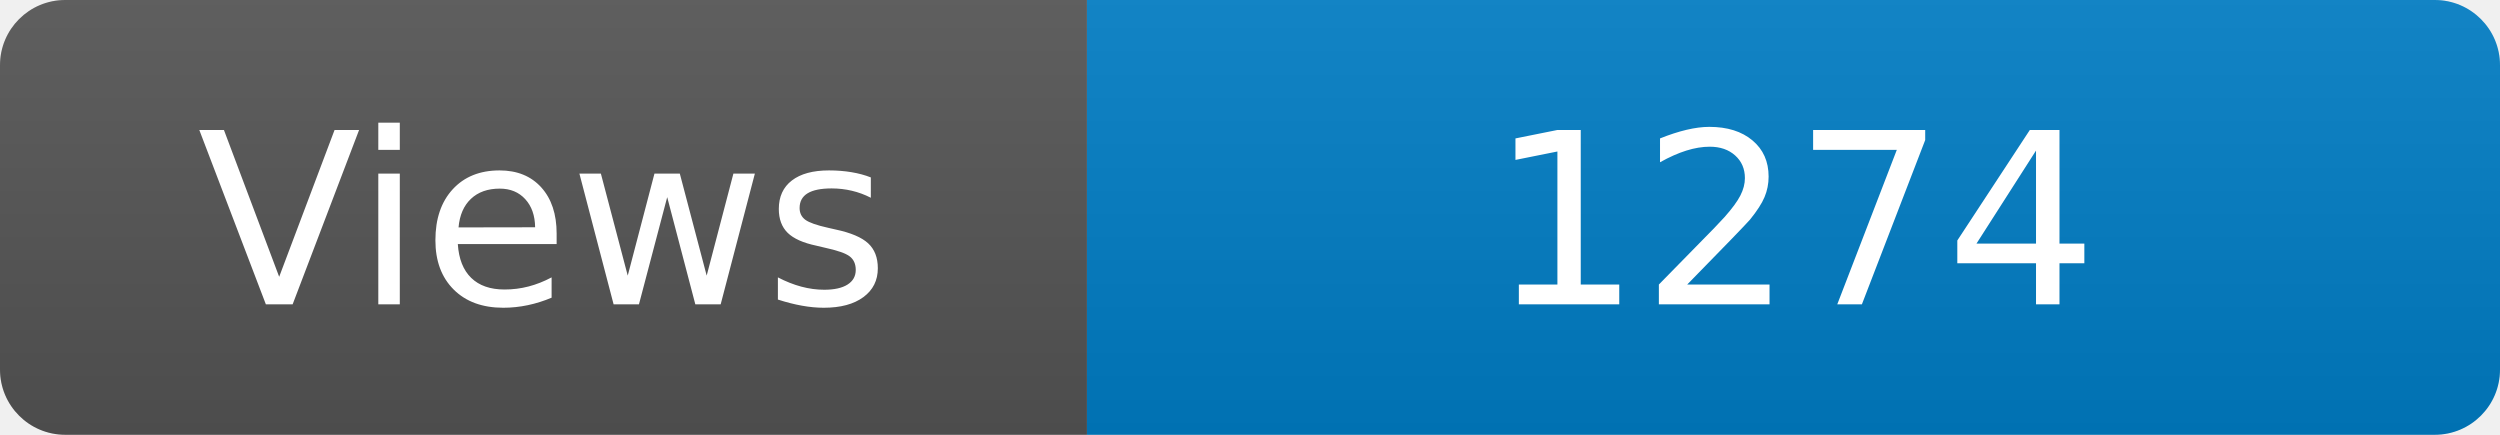
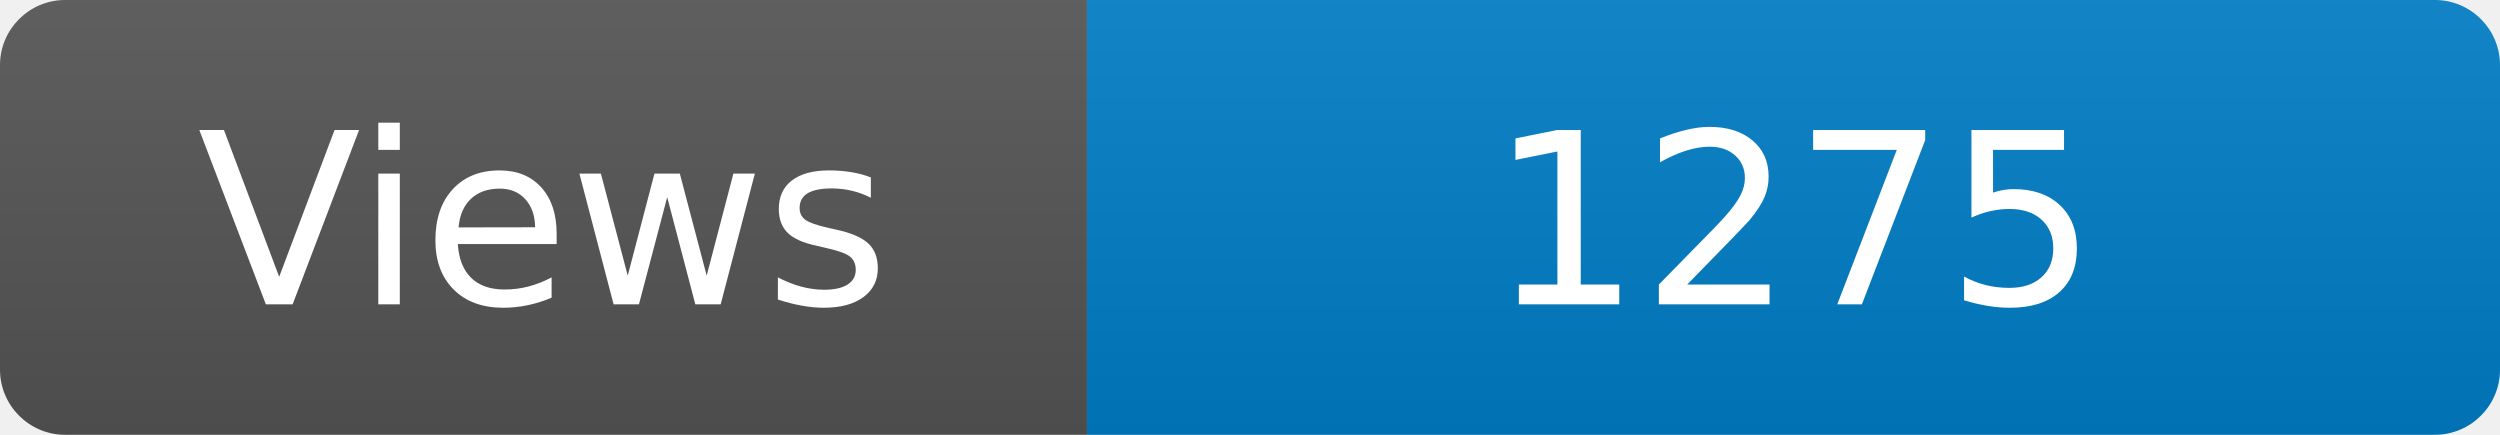
<svg xmlns="http://www.w3.org/2000/svg" width="115" height="20" role="img" aria-label="Maintained?: yes">
  <linearGradient id="s" x2="0" y2="100%">
    <stop offset="0" stop-color="#bbb" stop-opacity=".1" />
    <stop offset="1" stop-opacity=".1" />
  </linearGradient>
  <clipPath id="r">
    <rect width="115" height="20" rx="3" fill="#fff" />
  </clipPath>
  <g clip-path="url(#r)">
    <rect width="50" height="20" fill="#555" />
    <rect x="50" width="160" height="20" fill="#007ec6" />
    <rect width="115" height="20" fill="url(#s)" />
  </g>
  <g fill="#fff" text-anchor="middle" font-family="Verdana,Geneva,DejaVu Sans,sans-serif" font-size="110">
    <text x="250" y="140" transform="scale(.1)" fill="#fff">Views</text>
-     <text x="825" y="140" transform="scale(.1)" fill="#fff">1274</text>
+     <text x="825" y="140" transform="scale(.1)" fill="#fff">1275</text>
  </g>
</svg>
